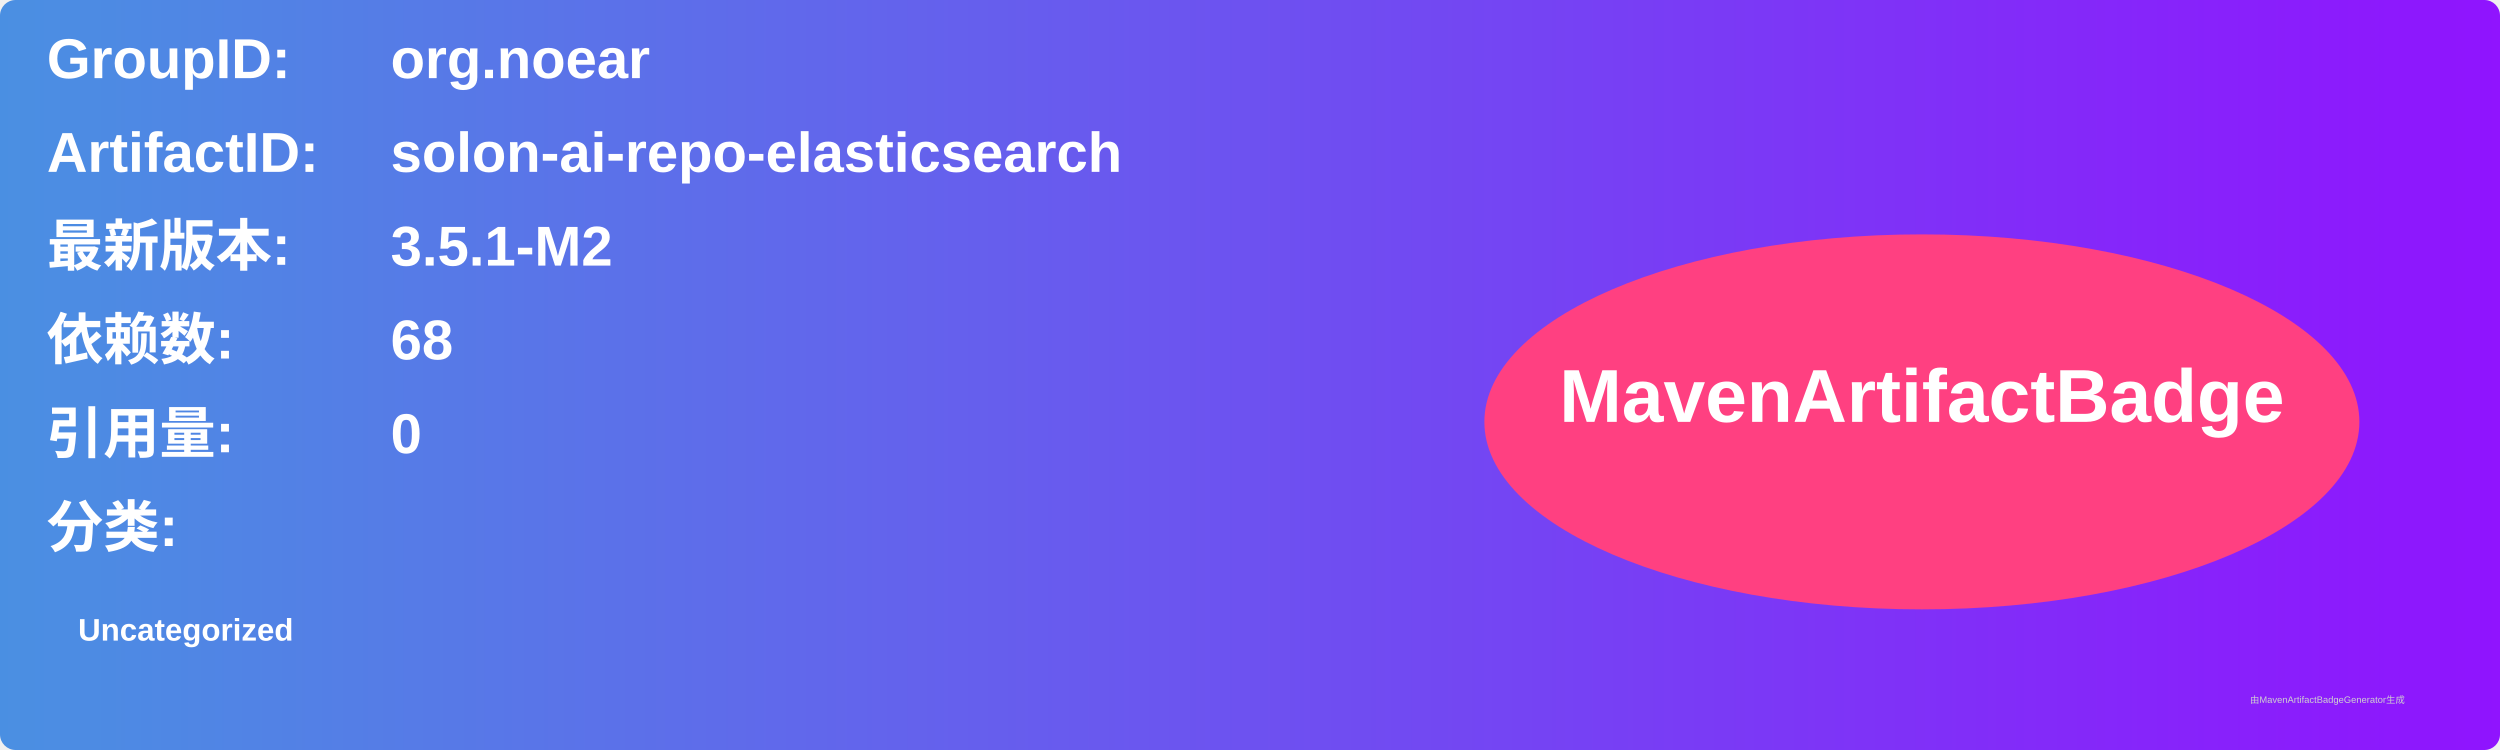
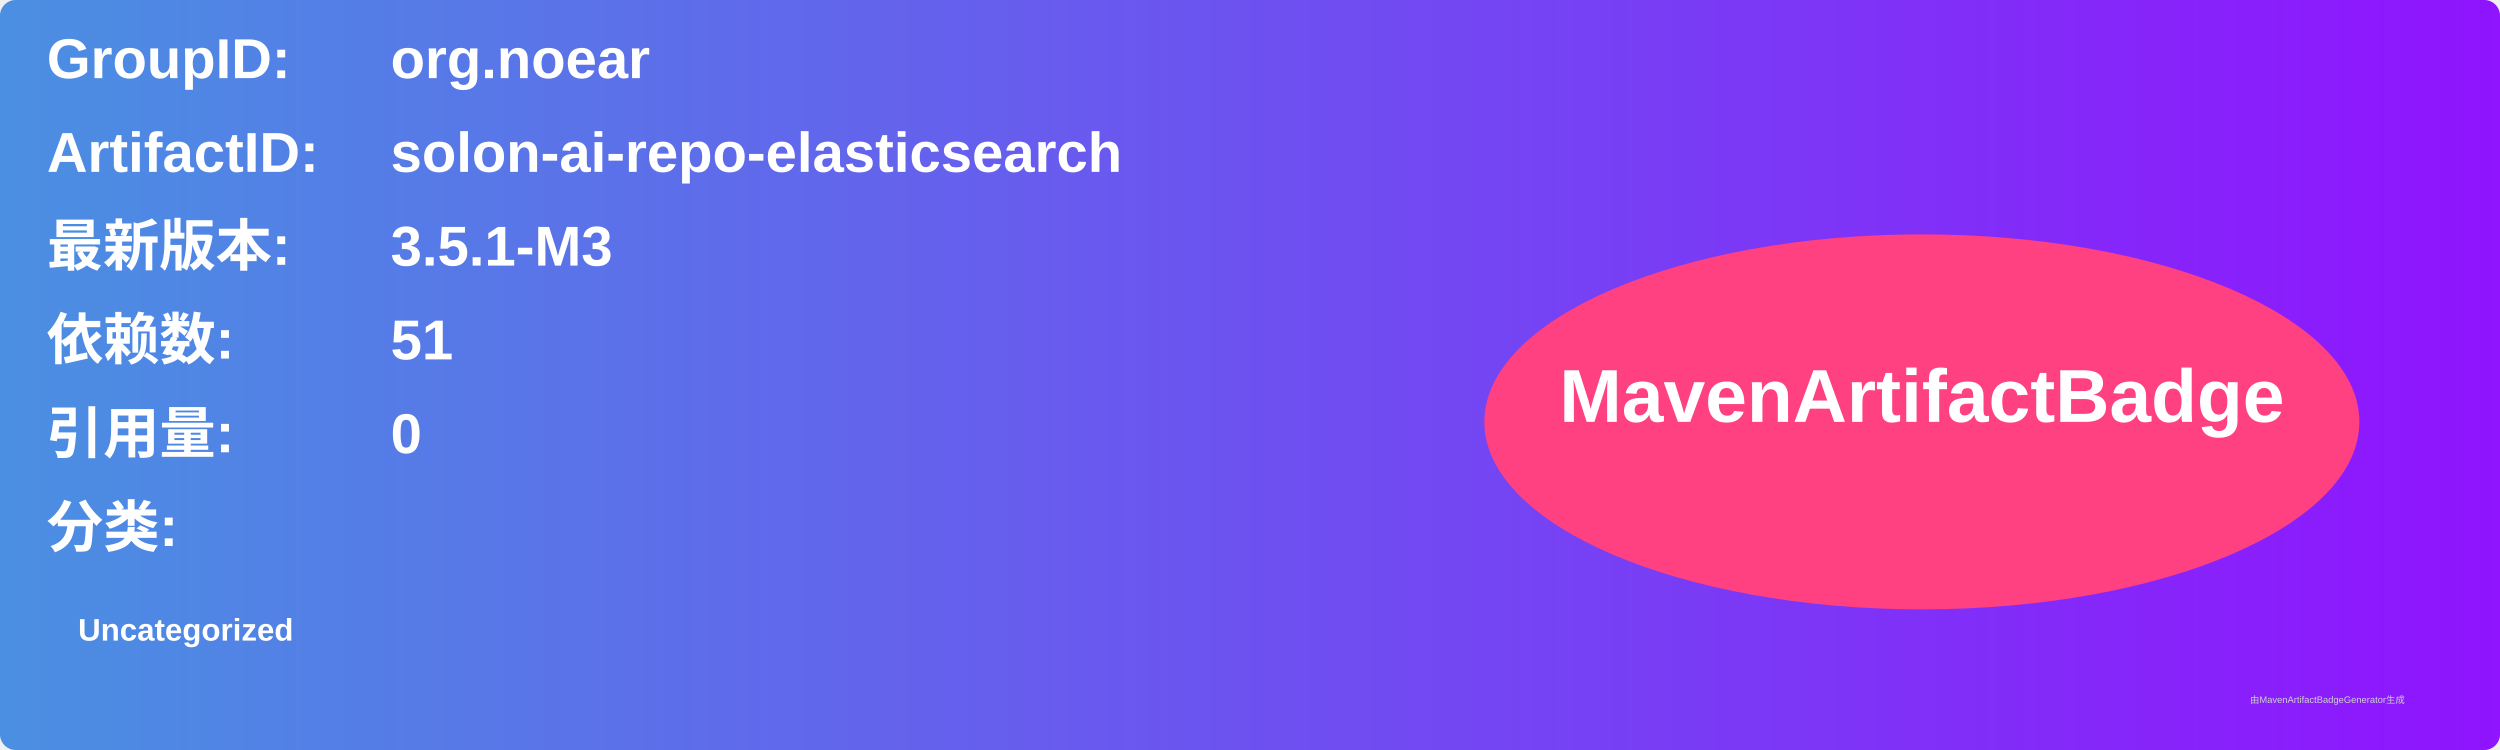
<svg xmlns="http://www.w3.org/2000/svg" width="800" height="240" viewBox="0 0 800 240">
  <linearGradient id="grad" x1="0%" y1="0%" x2="100%" y2="0%">
    <stop offset="0%" stop-color="#4a90e2" />
    <stop offset="100%" stop-color="#9013fe" />
  </linearGradient>
  <rect width="100%" height="100%" rx="5" ry="5" fill="url(#grad)" />
  <g transform="translate(15, 15)">
    <text x="0" y="10" font-family="Arial" font-size="18" fill="white" font-weight="bold" width="260">GroupID:</text>
    <text x="110" y="10" font-family="Arial" font-size="18" fill="white" font-weight="bold" width="460">org.noear</text>
    <text x="0" y="40" font-family="Arial" font-size="18" fill="white" font-weight="bold" width="260">ArtifactID:</text>
    <text x="110" y="40" font-family="Arial" font-size="18" fill="white" font-weight="bold" width="460">solon-ai-repo-elasticsearch</text>
    <text x="0" y="70" font-family="Arial" font-size="18" fill="white" font-weight="bold">最新版本:</text>
    <text x="110" y="70" font-family="Arial" font-size="18" fill="white" font-weight="bold">
-       <tspan font-weight="bold">3.5.1-M2</tspan>
+       <tspan font-weight="bold">3.5.1-M3</tspan>
    </text>
    <text x="0" y="100" font-family="Arial" font-size="18" fill="white" font-weight="bold">依赖数: </text>
    <text x="110" y="100" font-family="Arial" font-size="18" fill="white">
-       <tspan font-weight="bold">68</tspan>
+       <tspan font-weight="bold">51</tspan>
    </text>
    <text x="0" y="130" font-family="Arial" font-size="18" fill="white" font-weight="bold">引用量: </text>
    <text x="110" y="130" font-family="Arial" font-size="18" fill="white">
      <tspan font-weight="bold">0</tspan>
    </text>
    <text x="0" y="160" font-family="Arial" font-size="18" fill="white" font-weight="bold">分类:</text>
    <text x="10" y="190" font-family="Arial" font-size="10" fill="white">
      <tspan font-weight="bold">Uncategorized</tspan>
    </text>
    <ellipse cx="600" cy="120" rx="140" ry="60" fill="#ff4081" />
    <text x="600" y="120" text-anchor="middle" font-family="Arial" font-size="24" fill="white" font-weight="bold">MavenArtifactBadge</text>
  </g>
  <text x="720" y="225" font-family="Arial" font-size="3" fill="#d0d0d0">由MavenArtifactBadgeGenerator生成</text>
</svg>
